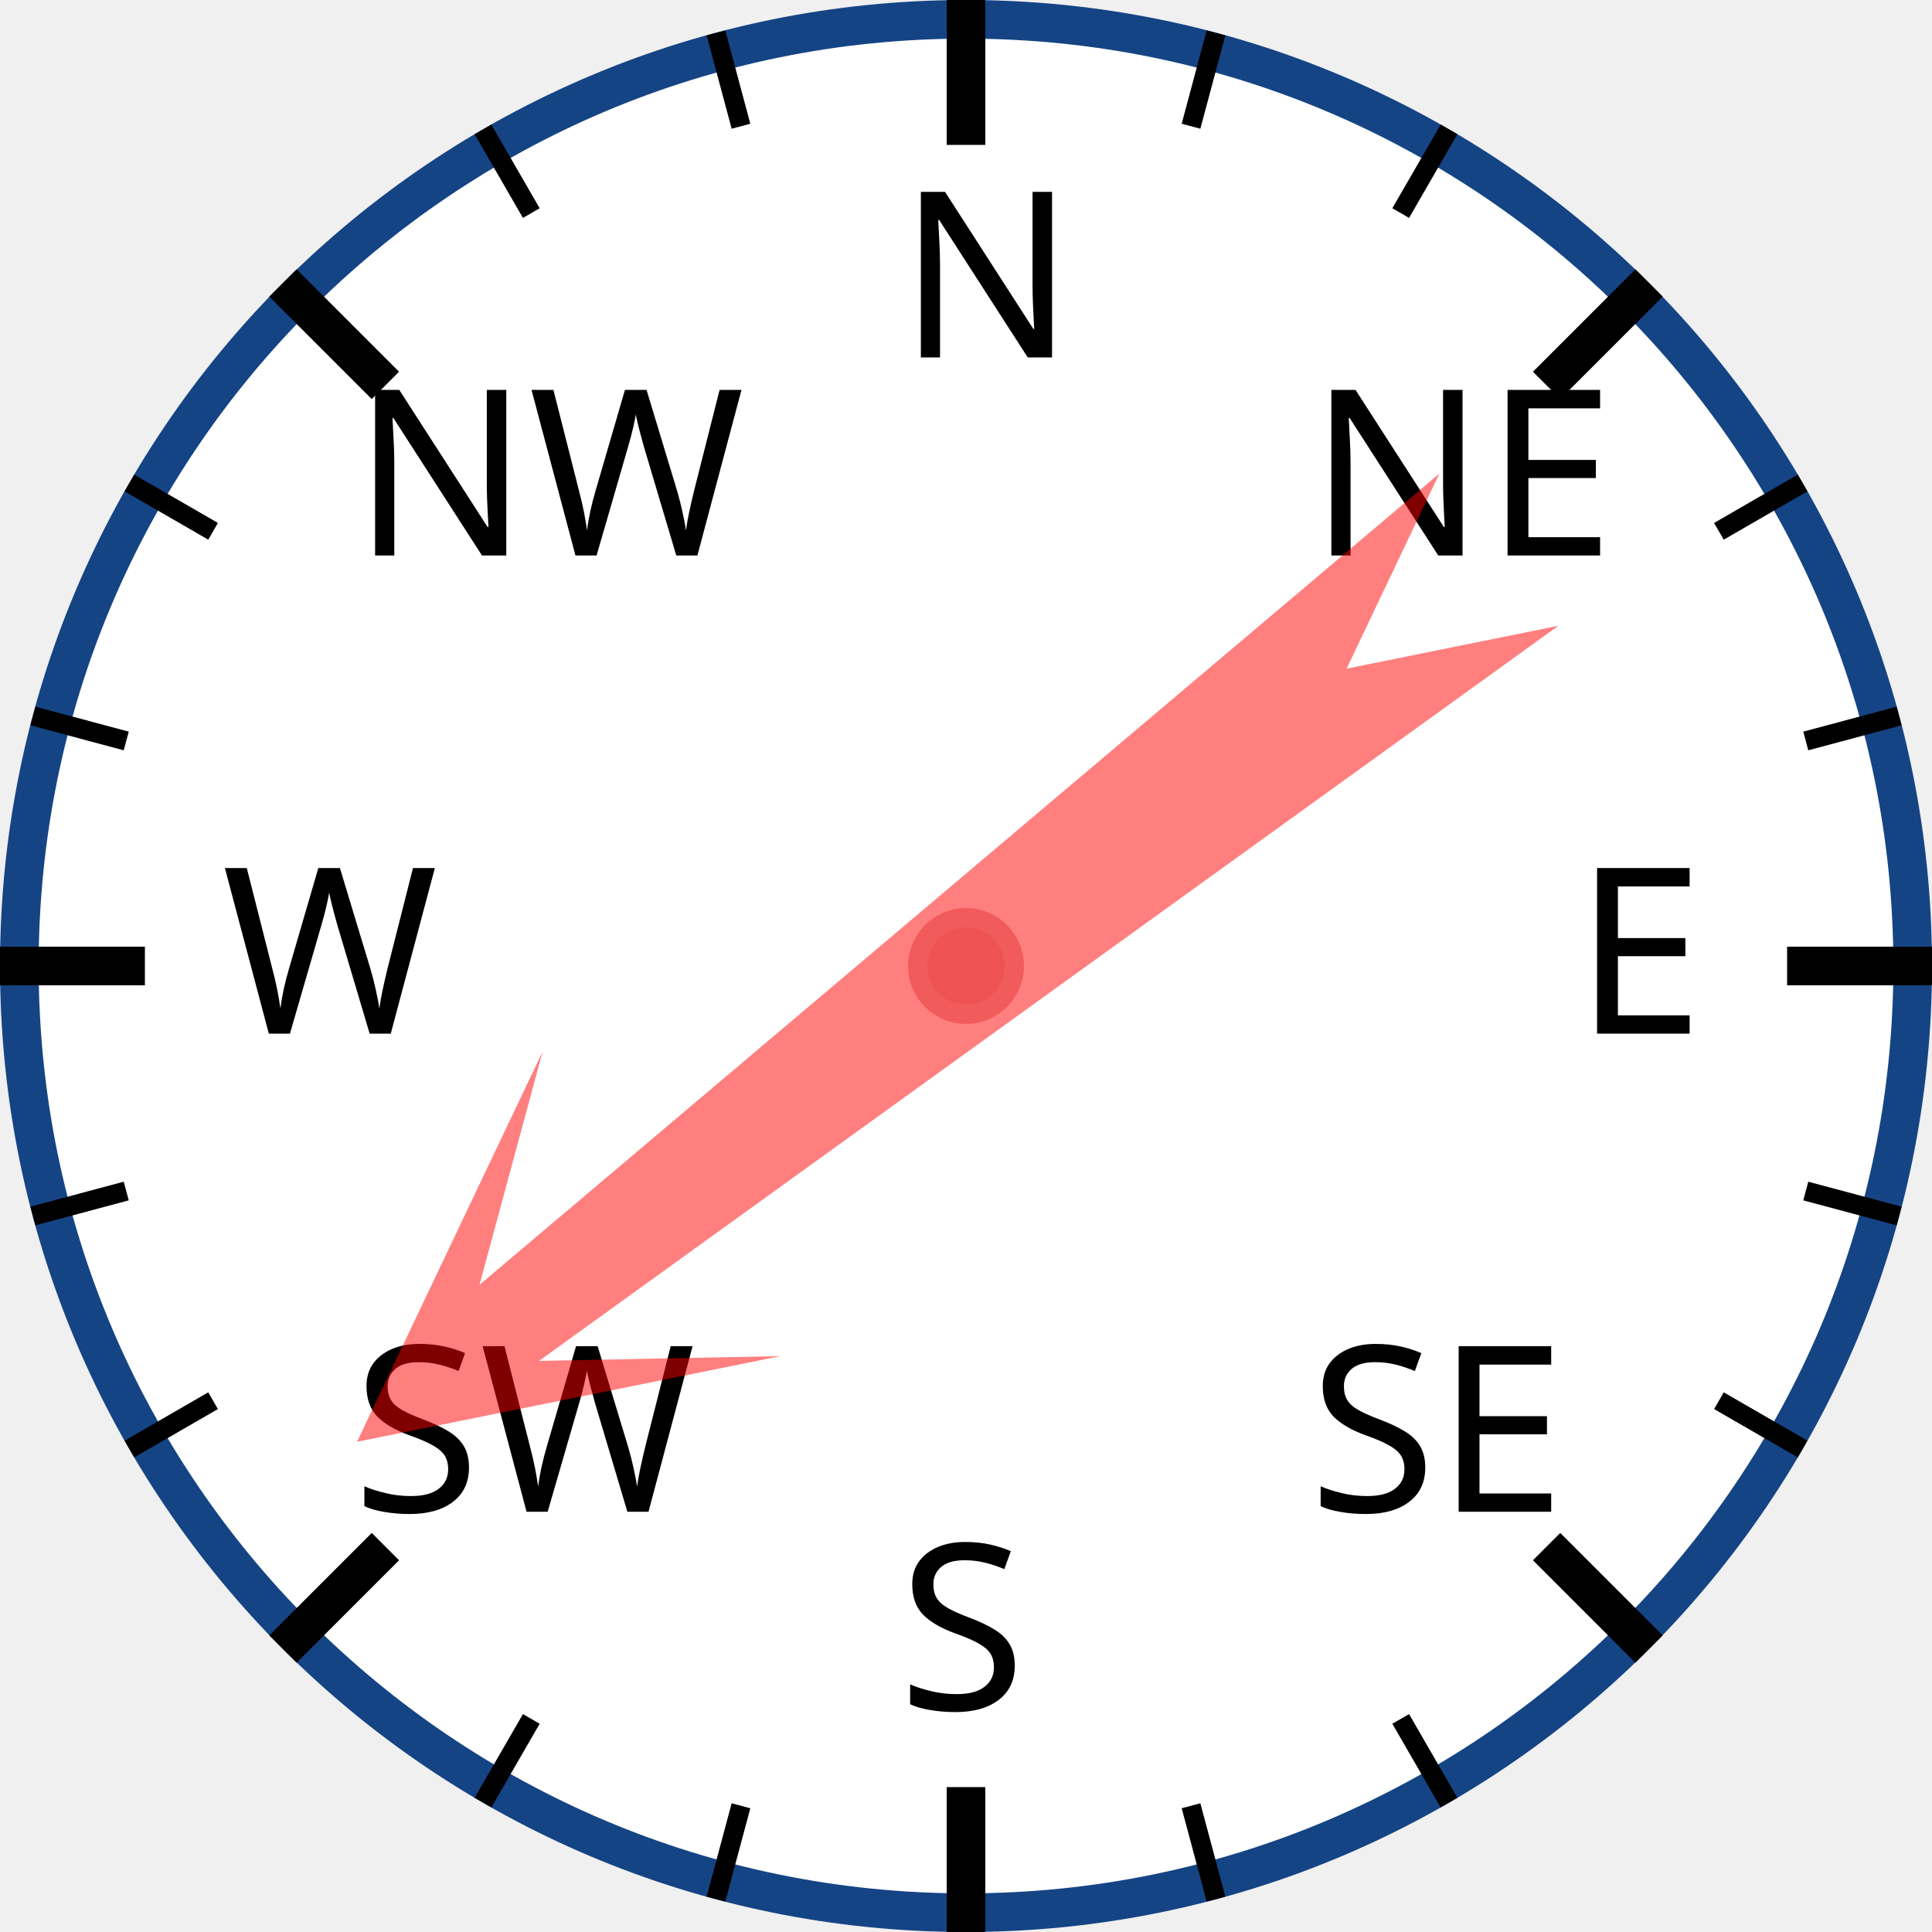
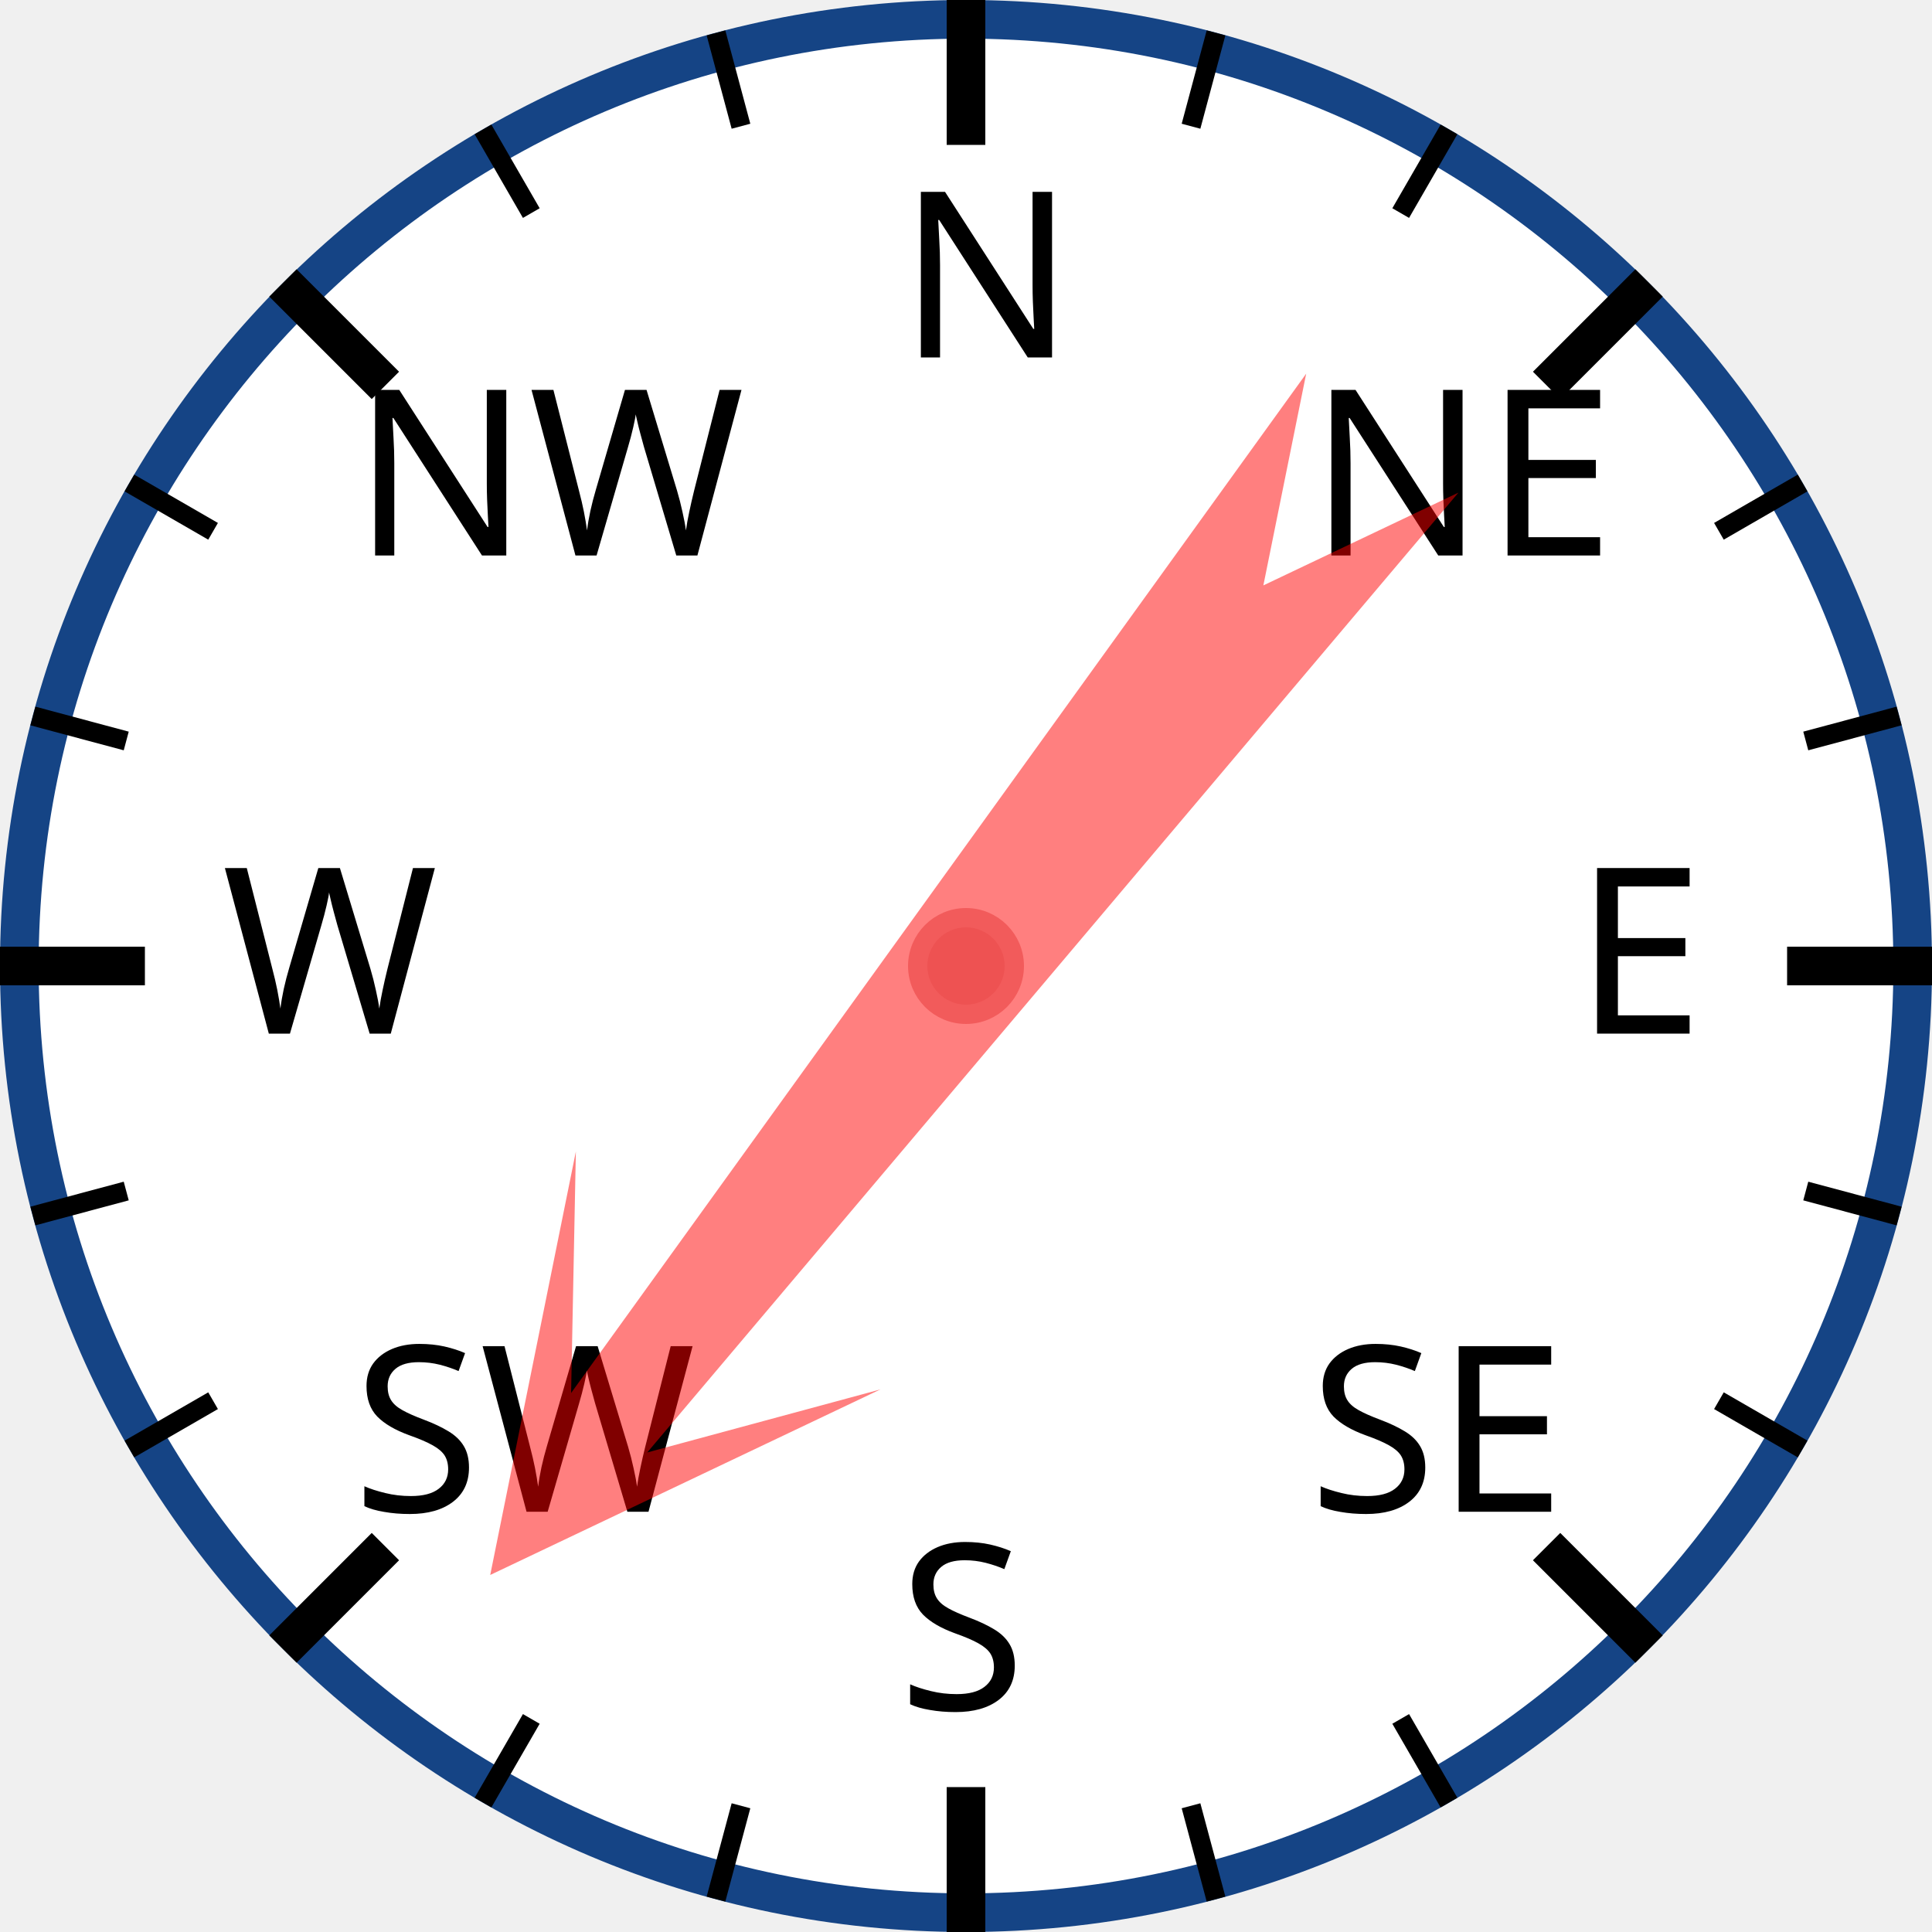
<svg xmlns="http://www.w3.org/2000/svg" width="120px" height="120px" viewBox="0 0 200 200">
  <circle cx="100" cy="100" r="98" style="fill: white; stroke: #154485; stroke-width: 4;" />
  <text x="93.0" y="37.0" style="font-family: sans-serif; font-size: 18pt;">N</text>
  <line x1="100.0" y1="0.0" x2="100.0" y2="15.0" style="stroke: black; stroke-width: 4;" />
  <line x1="74.118" y1="3.407" x2="76.706" y2="13.067" style="stroke: black; stroke-width: 2;" />
  <line x1="50" y1="13.397" x2="55" y2="22.058" style="stroke: black; stroke-width: 2;" />
  <text x="36.503" y="57.503" style="font-family: sans-serif; font-size: 18pt;">NW</text>
  <line x1="29.289" y1="29.289" x2="39.896" y2="39.896" style="stroke: black; stroke-width: 4;" />
  <line x1="13.397" y1="50" x2="22.058" y2="55" style="stroke: black; stroke-width: 2;" />
  <line x1="3.407" y1="74.118" x2="13.067" y2="76.706" style="stroke: black; stroke-width: 2;" />
  <text x="23.0" y="107.0" style="font-family: sans-serif; font-size: 18pt;">W</text>
  <line x1="0.0" y1="100.0" x2="15.0" y2="100.0" style="stroke: black; stroke-width: 4;" />
  <line x1="3.407" y1="125.882" x2="13.067" y2="123.294" style="stroke: black; stroke-width: 2;" />
  <line x1="13.397" y1="150" x2="22.058" y2="145" style="stroke: black; stroke-width: 2;" />
  <text x="36.503" y="156.497" style="font-family: sans-serif; font-size: 18pt;">SW</text>
  <line x1="29.289" y1="170.711" x2="39.896" y2="160.104" style="stroke: black; stroke-width: 4;" />
  <line x1="50" y1="186.603" x2="55" y2="177.942" style="stroke: black; stroke-width: 2;" />
  <line x1="74.118" y1="196.593" x2="76.706" y2="186.933" style="stroke: black; stroke-width: 2;" />
  <text x="93" y="177.0" style="font-family: sans-serif; font-size: 18pt;">S</text>
  <line x1="100" y1="200.0" x2="100" y2="185.0" style="stroke: black; stroke-width: 4;" />
  <line x1="125.882" y1="196.593" x2="123.294" y2="186.933" style="stroke: black; stroke-width: 2;" />
  <line x1="150.0" y1="186.603" x2="145.0" y2="177.942" style="stroke: black; stroke-width: 2;" />
  <text x="135.497" y="156.497" style="font-family: sans-serif; font-size: 18pt;">SE</text>
  <line x1="170.711" y1="170.711" x2="160.104" y2="160.104" style="stroke: black; stroke-width: 4;" />
  <line x1="186.603" y1="150" x2="177.942" y2="145" style="stroke: black; stroke-width: 2;" />
  <line x1="196.593" y1="125.882" x2="186.933" y2="123.294" style="stroke: black; stroke-width: 2;" />
  <text x="163.0" y="107" style="font-family: sans-serif; font-size: 18pt;">E</text>
  <line x1="200.0" y1="100" x2="185.0" y2="100" style="stroke: black; stroke-width: 4;" />
  <line x1="196.593" y1="74.118" x2="186.933" y2="76.706" style="stroke: black; stroke-width: 2;" />
  <line x1="186.603" y1="50" x2="177.942" y2="55" style="stroke: black; stroke-width: 2;" />
  <text x="135.497" y="57.503" style="font-family: sans-serif; font-size: 18pt;">NE</text>
  <line x1="170.711" y1="29.289" x2="160.104" y2="39.896" style="stroke: black; stroke-width: 4;" />
  <line x1="150" y1="13.397" x2="145" y2="22.058" style="stroke: black; stroke-width: 2;" />
  <line x1="125.882" y1="3.407" x2="123.294" y2="13.067" style="stroke: black; stroke-width: 2;" />
-   <polygon points="100 20 120 60 105 40 110 170 100 150 90 170 95 40 80 60" style="fill: red; fill-opacity: 0.5;" transform="rotate(232,100,100)" />
+   <polygon points="100 20 120 60 105 40 110 170 100 150 90 170 95 40 80 60" style="fill: red; fill-opacity: 0.5;" transform="rotate(218,100,100)" />
  <circle cx="100" cy="100" r="5" style="fill: #EE5252; stroke: #F25B5B; stroke-width: 2;" />
</svg>
